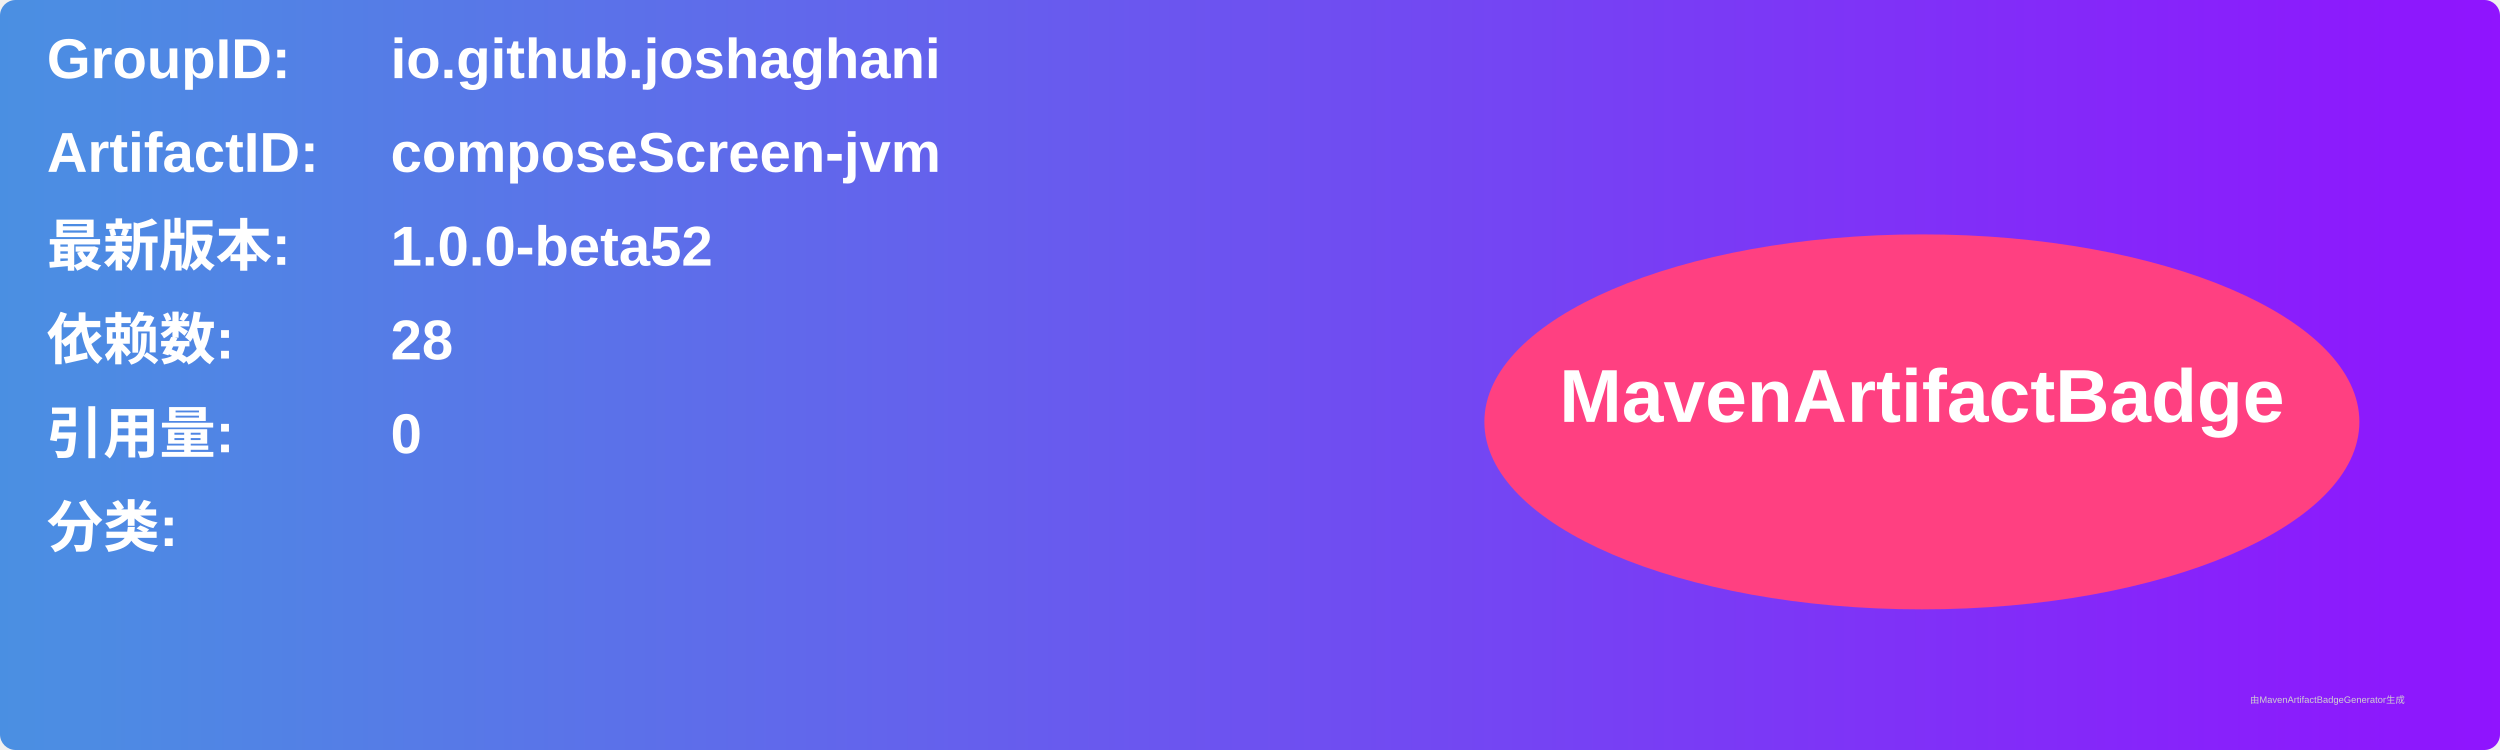
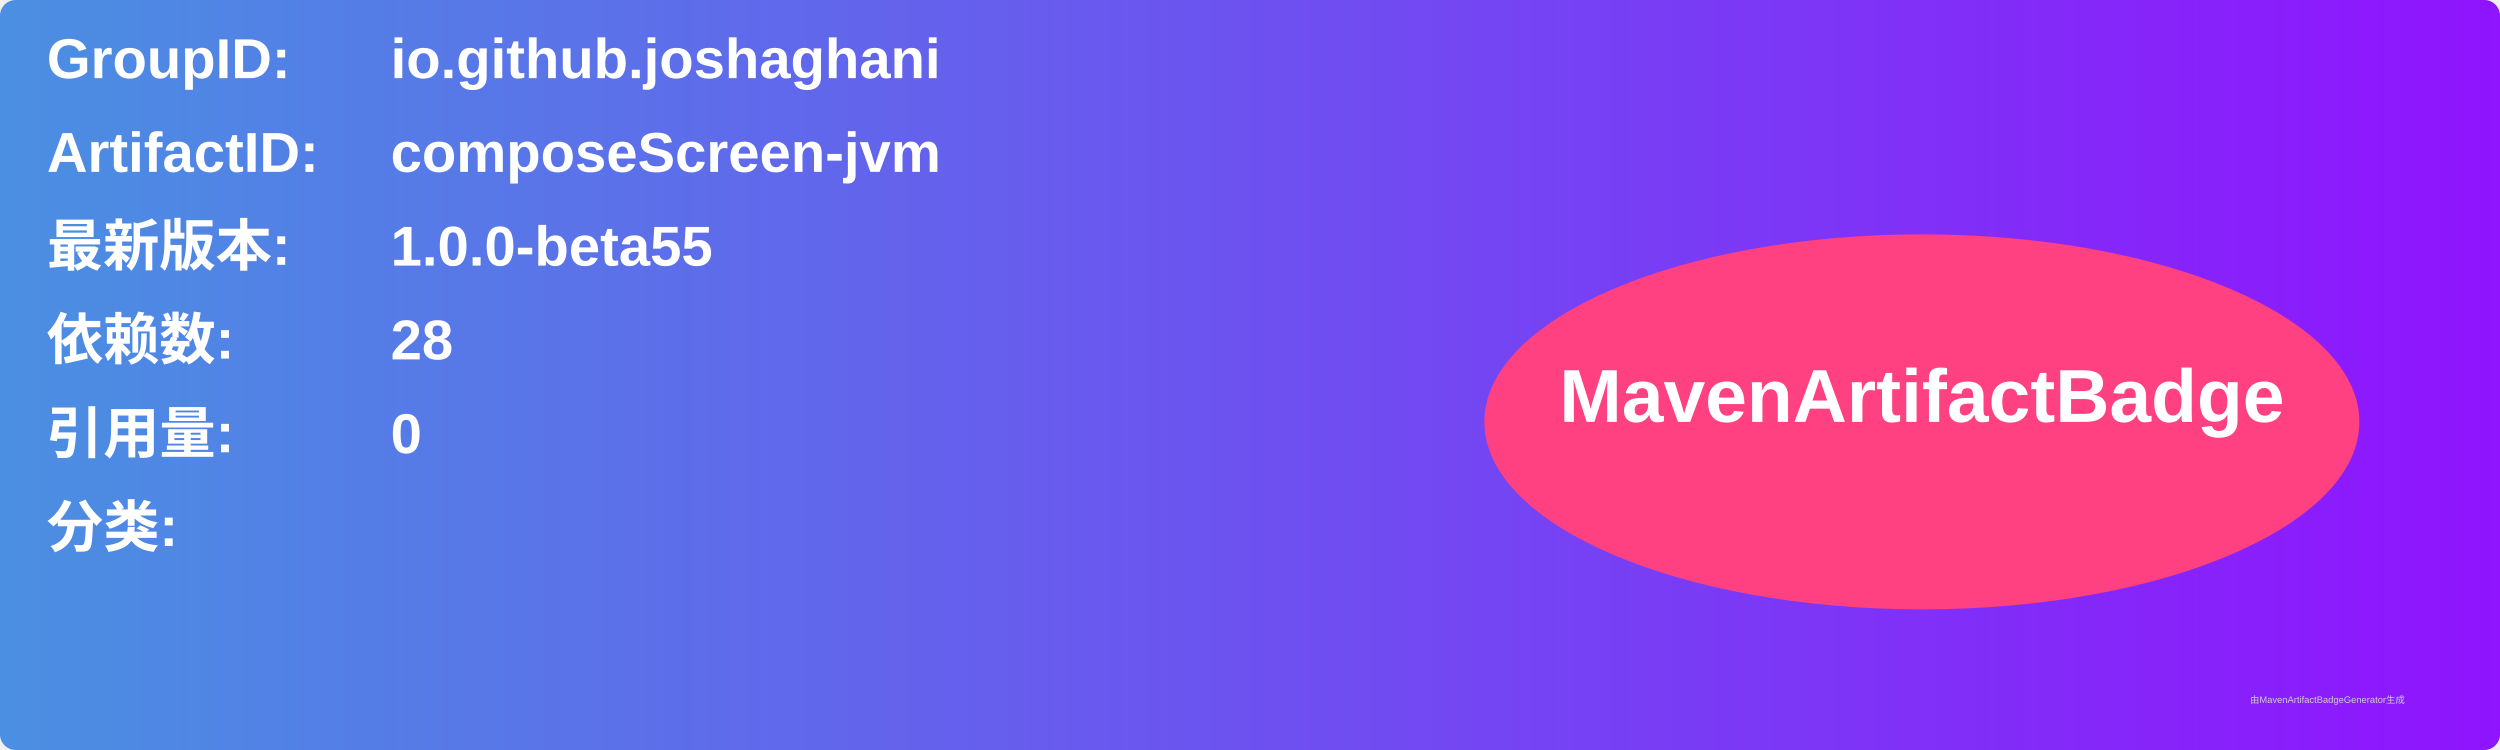
<svg xmlns="http://www.w3.org/2000/svg" width="800" height="240" viewBox="0 0 800 240">
  <linearGradient id="grad" x1="0%" y1="0%" x2="100%" y2="0%">
    <stop offset="0%" stop-color="#4a90e2" />
    <stop offset="100%" stop-color="#9013fe" />
  </linearGradient>
  <rect width="100%" height="100%" rx="5" ry="5" fill="url(#grad)" />
  <g transform="translate(15, 15)">
    <text x="0" y="10" font-family="Arial" font-size="18" fill="white" font-weight="bold" width="260">GroupID:</text>
    <text x="110" y="10" font-family="Arial" font-size="18" fill="white" font-weight="bold" width="460">io.github.joshaghani</text>
    <text x="0" y="40" font-family="Arial" font-size="18" fill="white" font-weight="bold" width="260">ArtifactID:</text>
    <text x="110" y="40" font-family="Arial" font-size="18" fill="white" font-weight="bold" width="460">composeScreen-jvm</text>
    <text x="0" y="70" font-family="Arial" font-size="18" fill="white" font-weight="bold">最新版本:</text>
    <text x="110" y="70" font-family="Arial" font-size="18" fill="white" font-weight="bold">
-       <tspan font-weight="bold">1.0.0-beta52</tspan>
+       <tspan font-weight="bold">1.0.0-beta55</tspan>
    </text>
    <text x="0" y="100" font-family="Arial" font-size="18" fill="white" font-weight="bold">依赖数: </text>
    <text x="110" y="100" font-family="Arial" font-size="18" fill="white">
      <tspan font-weight="bold">28</tspan>
    </text>
    <text x="0" y="130" font-family="Arial" font-size="18" fill="white" font-weight="bold">引用量: </text>
    <text x="110" y="130" font-family="Arial" font-size="18" fill="white">
      <tspan font-weight="bold">0</tspan>
    </text>
    <text x="0" y="160" font-family="Arial" font-size="18" fill="white" font-weight="bold">分类:</text>
    <text x="10" y="190" font-family="Arial" font-size="10" fill="white">
      <tspan font-weight="bold" />
    </text>
    <ellipse cx="600" cy="120" rx="140" ry="60" fill="#ff4081" />
    <text x="600" y="120" text-anchor="middle" font-family="Arial" font-size="24" fill="white" font-weight="bold">MavenArtifactBadge</text>
  </g>
  <text x="720" y="225" font-family="Arial" font-size="3" fill="#d0d0d0">由MavenArtifactBadgeGenerator生成</text>
</svg>
